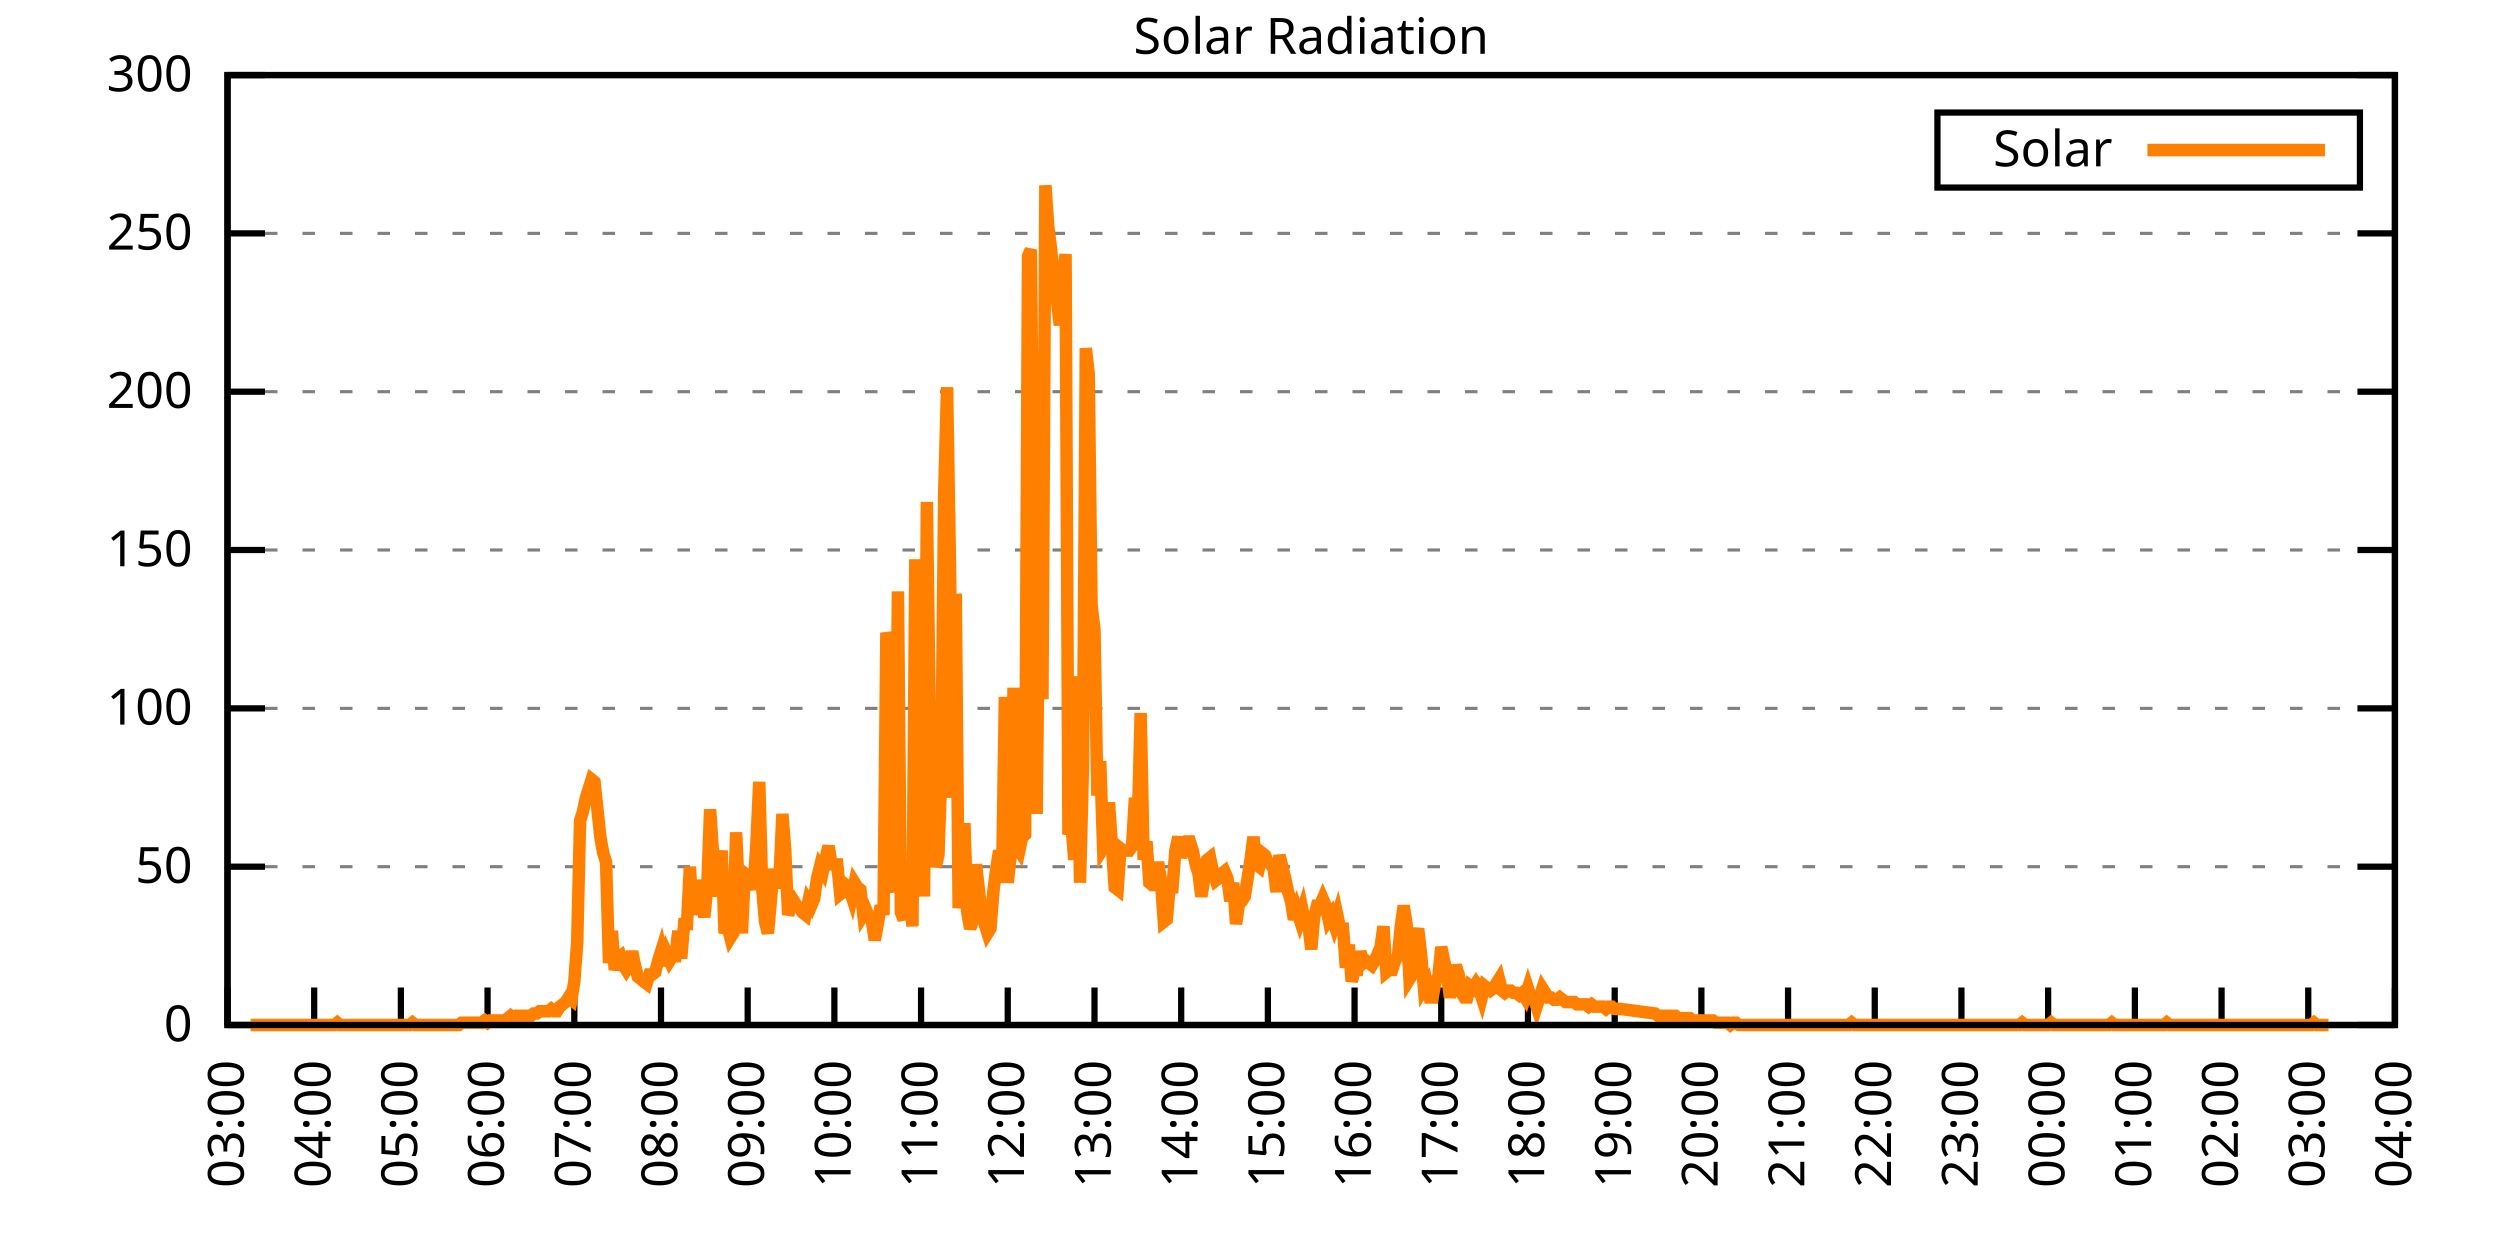
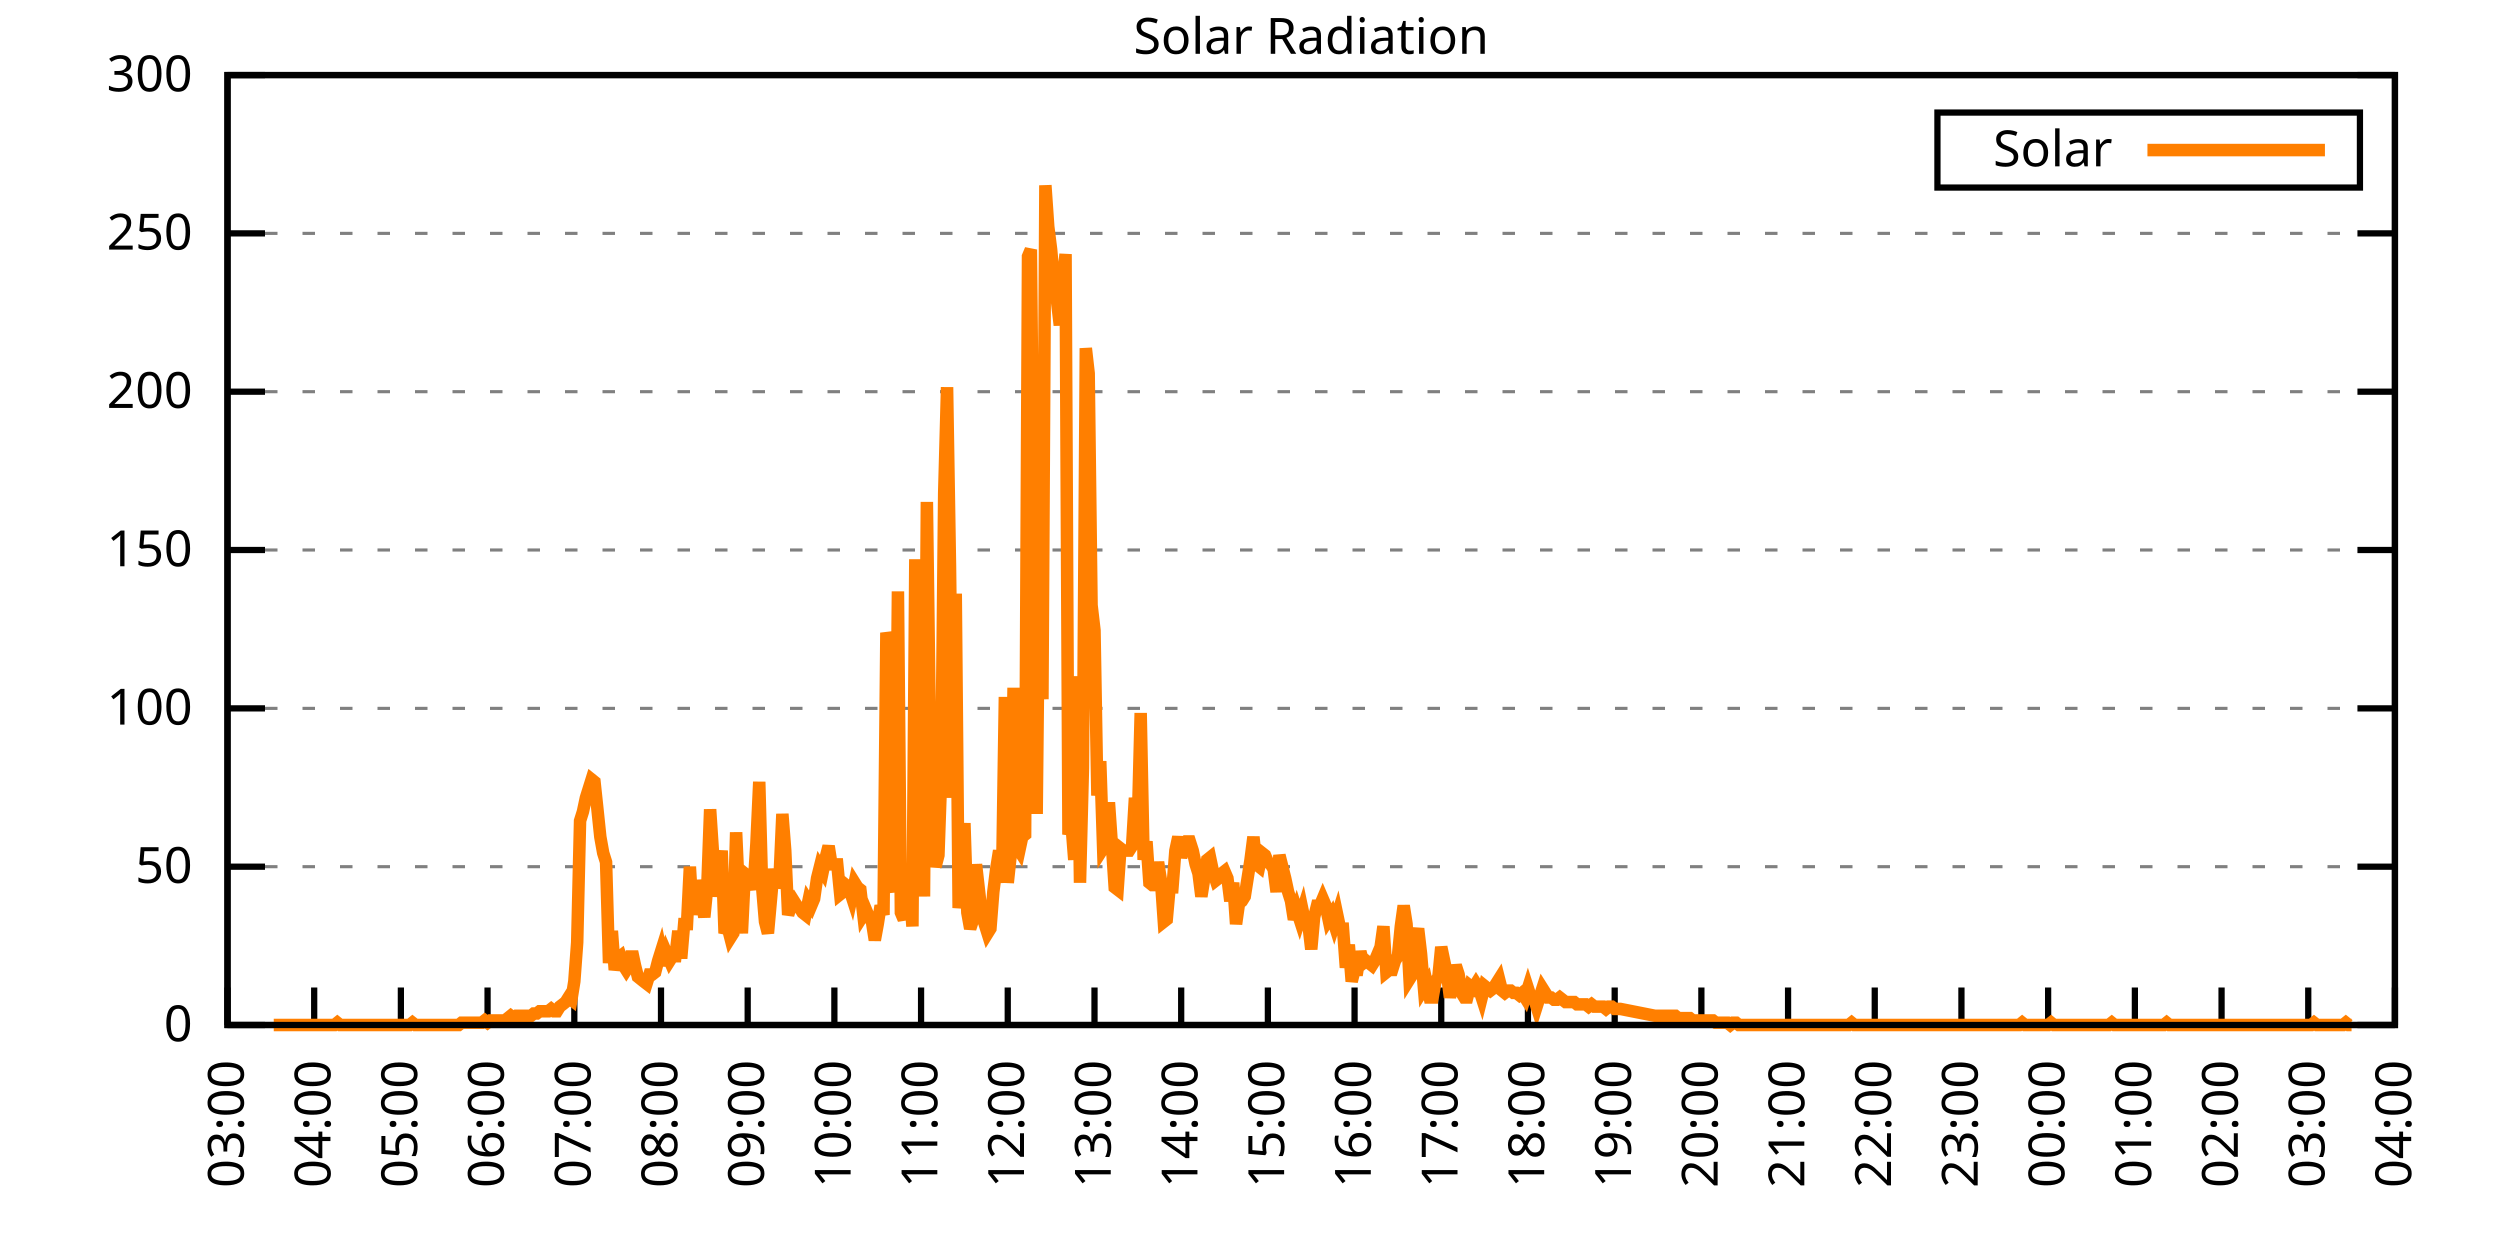
<svg xmlns="http://www.w3.org/2000/svg" xmlns:xlink="http://www.w3.org/1999/xlink" width="400" height="200" viewBox="0 0 400 200">
  <g id="gnuplot_canvas">
    <rect x="0" y="0" width="400" height="200" fill="none" />
    <defs>
      <circle id="gpDot" r="0.5" stroke-width="0.5" stroke="currentColor" />
      <path id="gpPt0" stroke-width="0.333" stroke="currentColor" d="M-1,0 h2 M0,-1 v2" />
      <path id="gpPt1" stroke-width="0.333" stroke="currentColor" d="M-1,-1 L1,1 M1,-1 L-1,1" />
      <path id="gpPt2" stroke-width="0.333" stroke="currentColor" d="M-1,0 L1,0 M0,-1 L0,1 M-1,-1 L1,1 M-1,1 L1,-1" />
      <rect id="gpPt3" stroke-width="0.333" stroke="currentColor" x="-1" y="-1" width="2" height="2" />
      <rect id="gpPt4" stroke-width="0.333" stroke="currentColor" fill="currentColor" x="-1" y="-1" width="2" height="2" />
      <circle id="gpPt5" stroke-width="0.333" stroke="currentColor" cx="0" cy="0" r="1" />
      <use xlink:href="#gpPt5" id="gpPt6" fill="currentColor" stroke="none" />
      <path id="gpPt7" stroke-width="0.333" stroke="currentColor" d="M0,-1.33 L-1.33,0.67 L1.33,0.67 z" />
      <use xlink:href="#gpPt7" id="gpPt8" fill="currentColor" stroke="none" />
      <use xlink:href="#gpPt7" id="gpPt9" stroke="currentColor" transform="rotate(180)" />
      <use xlink:href="#gpPt9" id="gpPt10" fill="currentColor" stroke="none" />
      <use xlink:href="#gpPt3" id="gpPt11" stroke="currentColor" transform="rotate(45)" />
      <use xlink:href="#gpPt11" id="gpPt12" fill="currentColor" stroke="none" />
      <path id="gpPt13" stroke-width="0.333" stroke="currentColor" d="M0,1.330 L1.265,0.411 L0.782,-1.067 L-0.782,-1.076 L-1.265,0.411 z" />
      <use xlink:href="#gpPt13" id="gpPt14" fill="currentColor" stroke="none" />
      <filter id="textbox" filterUnits="objectBoundingBox" x="0" y="0" height="1" width="1">
        <feFlood flood-color="white" flood-opacity="1" result="bgnd" />
        <feComposite in="SourceGraphic" in2="bgnd" operator="atop" />
      </filter>
      <filter id="greybox" filterUnits="objectBoundingBox" x="0" y="0" height="1" width="1">
        <feFlood flood-color="lightgrey" flood-opacity="1" result="grey" />
        <feComposite in="SourceGraphic" in2="grey" operator="atop" />
      </filter>
    </defs>
    <g fill="none" color="white" stroke="currentColor" stroke-width="1.00" stroke-linecap="butt" stroke-linejoin="miter">
</g>
    <g fill="none" color="black" stroke="currentColor" stroke-width="1.00" stroke-linecap="butt" stroke-linejoin="miter">
      <g stroke="none" shape-rendering="crispEdges">
        <polygon fill="rgb(255, 255, 255)" points="36.40,164.00 383.18,164.00 383.18,12.02 36.40,12.02 " />
      </g>
    </g>
    <g fill="none" color="black" stroke="currentColor" stroke-width="1.00" stroke-linecap="butt" stroke-linejoin="miter">
</g>
    <g fill="none" color="black" stroke="black" stroke-width="0.50" stroke-linecap="butt" stroke-linejoin="miter">
</g>
    <g fill="none" color="gray" stroke="currentColor" stroke-width="0.50" stroke-linecap="butt" stroke-linejoin="miter">
      <path stroke="gray" stroke-dasharray="2,4" class="gridline" d="M36.40,164.00 L383.19,164.00  " />
    </g>
    <g fill="none" color="gray" stroke="gray" stroke-width="1.00" stroke-linecap="butt" stroke-linejoin="miter">
</g>
    <g fill="none" color="black" stroke="currentColor" stroke-width="1.00" stroke-linecap="butt" stroke-linejoin="miter">
      <path stroke="black" d="M36.40,164.00 L42.40,164.00 M383.19,164.00 L377.19,164.00  " />
      <g transform="translate(30.80,166.60)" stroke="none" fill="black" font-family="Sans" font-size="8.00" text-anchor="end">
        <text>
          <tspan font-family="Sans"> 0</tspan>
        </text>
      </g>
    </g>
    <g fill="none" color="black" stroke="currentColor" stroke-width="1.00" stroke-linecap="butt" stroke-linejoin="miter">
</g>
    <g fill="none" color="black" stroke="black" stroke-width="0.50" stroke-linecap="butt" stroke-linejoin="miter">
</g>
    <g fill="none" color="gray" stroke="currentColor" stroke-width="0.50" stroke-linecap="butt" stroke-linejoin="miter">
      <path stroke="gray" stroke-dasharray="2,4" class="gridline" d="M36.40,138.67 L383.19,138.67  " />
    </g>
    <g fill="none" color="gray" stroke="gray" stroke-width="1.00" stroke-linecap="butt" stroke-linejoin="miter">
</g>
    <g fill="none" color="black" stroke="currentColor" stroke-width="1.00" stroke-linecap="butt" stroke-linejoin="miter">
      <path stroke="black" d="M36.40,138.67 L42.40,138.67 M383.19,138.67 L377.19,138.67  " />
      <g transform="translate(30.80,141.27)" stroke="none" fill="black" font-family="Sans" font-size="8.00" text-anchor="end">
        <text>
          <tspan font-family="Sans"> 50</tspan>
        </text>
      </g>
    </g>
    <g fill="none" color="black" stroke="currentColor" stroke-width="1.00" stroke-linecap="butt" stroke-linejoin="miter">
</g>
    <g fill="none" color="black" stroke="black" stroke-width="0.50" stroke-linecap="butt" stroke-linejoin="miter">
</g>
    <g fill="none" color="gray" stroke="currentColor" stroke-width="0.50" stroke-linecap="butt" stroke-linejoin="miter">
      <path stroke="gray" stroke-dasharray="2,4" class="gridline" d="M36.40,113.34 L383.19,113.34  " />
    </g>
    <g fill="none" color="gray" stroke="gray" stroke-width="1.00" stroke-linecap="butt" stroke-linejoin="miter">
</g>
    <g fill="none" color="black" stroke="currentColor" stroke-width="1.00" stroke-linecap="butt" stroke-linejoin="miter">
      <path stroke="black" d="M36.40,113.34 L42.40,113.34 M383.19,113.34 L377.19,113.34  " />
      <g transform="translate(30.80,115.94)" stroke="none" fill="black" font-family="Sans" font-size="8.00" text-anchor="end">
        <text>
          <tspan font-family="Sans"> 100</tspan>
        </text>
      </g>
    </g>
    <g fill="none" color="black" stroke="currentColor" stroke-width="1.00" stroke-linecap="butt" stroke-linejoin="miter">
</g>
    <g fill="none" color="black" stroke="black" stroke-width="0.50" stroke-linecap="butt" stroke-linejoin="miter">
</g>
    <g fill="none" color="gray" stroke="currentColor" stroke-width="0.50" stroke-linecap="butt" stroke-linejoin="miter">
      <path stroke="gray" stroke-dasharray="2,4" class="gridline" d="M36.40,88.00 L383.19,88.00  " />
    </g>
    <g fill="none" color="gray" stroke="gray" stroke-width="1.00" stroke-linecap="butt" stroke-linejoin="miter">
</g>
    <g fill="none" color="black" stroke="currentColor" stroke-width="1.00" stroke-linecap="butt" stroke-linejoin="miter">
      <path stroke="black" d="M36.40,88.00 L42.40,88.00 M383.19,88.00 L377.19,88.00  " />
      <g transform="translate(30.80,90.60)" stroke="none" fill="black" font-family="Sans" font-size="8.00" text-anchor="end">
        <text>
          <tspan font-family="Sans"> 150</tspan>
        </text>
      </g>
    </g>
    <g fill="none" color="black" stroke="currentColor" stroke-width="1.00" stroke-linecap="butt" stroke-linejoin="miter">
</g>
    <g fill="none" color="black" stroke="black" stroke-width="0.50" stroke-linecap="butt" stroke-linejoin="miter">
</g>
    <g fill="none" color="gray" stroke="currentColor" stroke-width="0.50" stroke-linecap="butt" stroke-linejoin="miter">
      <path stroke="gray" stroke-dasharray="2,4" class="gridline" d="M36.40,62.67 L383.19,62.67  " />
    </g>
    <g fill="none" color="gray" stroke="gray" stroke-width="1.00" stroke-linecap="butt" stroke-linejoin="miter">
</g>
    <g fill="none" color="black" stroke="currentColor" stroke-width="1.00" stroke-linecap="butt" stroke-linejoin="miter">
      <path stroke="black" d="M36.40,62.67 L42.40,62.67 M383.19,62.67 L377.19,62.67  " />
      <g transform="translate(30.80,65.27)" stroke="none" fill="black" font-family="Sans" font-size="8.00" text-anchor="end">
        <text>
          <tspan font-family="Sans"> 200</tspan>
        </text>
      </g>
    </g>
    <g fill="none" color="black" stroke="currentColor" stroke-width="1.00" stroke-linecap="butt" stroke-linejoin="miter">
</g>
    <g fill="none" color="black" stroke="black" stroke-width="0.50" stroke-linecap="butt" stroke-linejoin="miter">
</g>
    <g fill="none" color="gray" stroke="currentColor" stroke-width="0.50" stroke-linecap="butt" stroke-linejoin="miter">
      <path stroke="gray" stroke-dasharray="2,4" class="gridline" d="M36.40,37.34 L383.19,37.34  " />
    </g>
    <g fill="none" color="gray" stroke="gray" stroke-width="1.00" stroke-linecap="butt" stroke-linejoin="miter">
</g>
    <g fill="none" color="black" stroke="currentColor" stroke-width="1.00" stroke-linecap="butt" stroke-linejoin="miter">
      <path stroke="black" d="M36.40,37.34 L42.40,37.34 M383.19,37.34 L377.19,37.34  " />
      <g transform="translate(30.80,39.94)" stroke="none" fill="black" font-family="Sans" font-size="8.00" text-anchor="end">
        <text>
          <tspan font-family="Sans"> 250</tspan>
        </text>
      </g>
    </g>
    <g fill="none" color="black" stroke="currentColor" stroke-width="1.00" stroke-linecap="butt" stroke-linejoin="miter">
</g>
    <g fill="none" color="black" stroke="black" stroke-width="0.50" stroke-linecap="butt" stroke-linejoin="miter">
</g>
    <g fill="none" color="gray" stroke="currentColor" stroke-width="0.50" stroke-linecap="butt" stroke-linejoin="miter">
      <path stroke="gray" stroke-dasharray="2,4" class="gridline" d="M36.40,12.01 L383.19,12.01  " />
    </g>
    <g fill="none" color="gray" stroke="gray" stroke-width="1.00" stroke-linecap="butt" stroke-linejoin="miter">
</g>
    <g fill="none" color="black" stroke="currentColor" stroke-width="1.00" stroke-linecap="butt" stroke-linejoin="miter">
      <path stroke="black" d="M36.40,12.01 L42.40,12.01 M383.19,12.01 L377.19,12.01  " />
      <g transform="translate(30.80,14.61)" stroke="none" fill="black" font-family="Sans" font-size="8.00" text-anchor="end">
        <text>
          <tspan font-family="Sans"> 300</tspan>
        </text>
      </g>
    </g>
    <g fill="none" color="black" stroke="currentColor" stroke-width="1.00" stroke-linecap="butt" stroke-linejoin="miter">
      <path stroke="black" d="M36.40,164.00 L36.40,158.00  " />
      <g transform="translate(39.00,169.60) rotate(270.00)" stroke="none" fill="black" font-family="Sans" font-size="8.00" text-anchor="end">
        <text>
          <tspan font-family="Sans">03:00</tspan>
        </text>
      </g>
    </g>
    <g fill="none" color="black" stroke="currentColor" stroke-width="1.00" stroke-linecap="butt" stroke-linejoin="miter">
      <path stroke="black" d="M50.27,164.00 L50.27,158.00  " />
      <g transform="translate(52.87,169.60) rotate(270.00)" stroke="none" fill="black" font-family="Sans" font-size="8.00" text-anchor="end">
        <text>
          <tspan font-family="Sans">04:00</tspan>
        </text>
      </g>
    </g>
    <g fill="none" color="black" stroke="currentColor" stroke-width="1.00" stroke-linecap="butt" stroke-linejoin="miter">
      <path stroke="black" d="M64.14,164.00 L64.14,158.00  " />
      <g transform="translate(66.74,169.60) rotate(270.00)" stroke="none" fill="black" font-family="Sans" font-size="8.00" text-anchor="end">
        <text>
          <tspan font-family="Sans">05:00</tspan>
        </text>
      </g>
    </g>
    <g fill="none" color="black" stroke="currentColor" stroke-width="1.00" stroke-linecap="butt" stroke-linejoin="miter">
      <path stroke="black" d="M78.01,164.00 L78.01,158.00  " />
      <g transform="translate(80.61,169.60) rotate(270.00)" stroke="none" fill="black" font-family="Sans" font-size="8.00" text-anchor="end">
        <text>
          <tspan font-family="Sans">06:00</tspan>
        </text>
      </g>
    </g>
    <g fill="none" color="black" stroke="currentColor" stroke-width="1.00" stroke-linecap="butt" stroke-linejoin="miter">
      <path stroke="black" d="M91.89,164.00 L91.89,158.00  " />
      <g transform="translate(94.49,169.60) rotate(270.00)" stroke="none" fill="black" font-family="Sans" font-size="8.00" text-anchor="end">
        <text>
          <tspan font-family="Sans">07:00</tspan>
        </text>
      </g>
    </g>
    <g fill="none" color="black" stroke="currentColor" stroke-width="1.00" stroke-linecap="butt" stroke-linejoin="miter">
      <path stroke="black" d="M105.76,164.00 L105.76,158.00  " />
      <g transform="translate(108.36,169.60) rotate(270.00)" stroke="none" fill="black" font-family="Sans" font-size="8.00" text-anchor="end">
        <text>
          <tspan font-family="Sans">08:00</tspan>
        </text>
      </g>
    </g>
    <g fill="none" color="black" stroke="currentColor" stroke-width="1.00" stroke-linecap="butt" stroke-linejoin="miter">
      <path stroke="black" d="M119.63,164.00 L119.63,158.00  " />
      <g transform="translate(122.23,169.60) rotate(270.00)" stroke="none" fill="black" font-family="Sans" font-size="8.00" text-anchor="end">
        <text>
          <tspan font-family="Sans">09:00</tspan>
        </text>
      </g>
    </g>
    <g fill="none" color="black" stroke="currentColor" stroke-width="1.00" stroke-linecap="butt" stroke-linejoin="miter">
      <path stroke="black" d="M133.50,164.00 L133.50,158.00  " />
      <g transform="translate(136.10,169.60) rotate(270.00)" stroke="none" fill="black" font-family="Sans" font-size="8.00" text-anchor="end">
        <text>
          <tspan font-family="Sans">10:00</tspan>
        </text>
      </g>
    </g>
    <g fill="none" color="black" stroke="currentColor" stroke-width="1.00" stroke-linecap="butt" stroke-linejoin="miter">
      <path stroke="black" d="M147.37,164.00 L147.37,158.00  " />
      <g transform="translate(149.97,169.60) rotate(270.00)" stroke="none" fill="black" font-family="Sans" font-size="8.00" text-anchor="end">
        <text>
          <tspan font-family="Sans">11:00</tspan>
        </text>
      </g>
    </g>
    <g fill="none" color="black" stroke="currentColor" stroke-width="1.00" stroke-linecap="butt" stroke-linejoin="miter">
      <path stroke="black" d="M161.24,164.00 L161.24,158.00  " />
      <g transform="translate(163.84,169.60) rotate(270.00)" stroke="none" fill="black" font-family="Sans" font-size="8.00" text-anchor="end">
        <text>
          <tspan font-family="Sans">12:00</tspan>
        </text>
      </g>
    </g>
    <g fill="none" color="black" stroke="currentColor" stroke-width="1.00" stroke-linecap="butt" stroke-linejoin="miter">
      <path stroke="black" d="M175.12,164.00 L175.12,158.00  " />
      <g transform="translate(177.72,169.60) rotate(270.00)" stroke="none" fill="black" font-family="Sans" font-size="8.00" text-anchor="end">
        <text>
          <tspan font-family="Sans">13:00</tspan>
        </text>
      </g>
    </g>
    <g fill="none" color="black" stroke="currentColor" stroke-width="1.00" stroke-linecap="butt" stroke-linejoin="miter">
      <path stroke="black" d="M188.99,164.00 L188.99,158.00  " />
      <g transform="translate(191.59,169.60) rotate(270.00)" stroke="none" fill="black" font-family="Sans" font-size="8.00" text-anchor="end">
        <text>
          <tspan font-family="Sans">14:00</tspan>
        </text>
      </g>
    </g>
    <g fill="none" color="black" stroke="currentColor" stroke-width="1.00" stroke-linecap="butt" stroke-linejoin="miter">
      <path stroke="black" d="M202.86,164.00 L202.86,158.00  " />
      <g transform="translate(205.46,169.60) rotate(270.00)" stroke="none" fill="black" font-family="Sans" font-size="8.00" text-anchor="end">
        <text>
          <tspan font-family="Sans">15:00</tspan>
        </text>
      </g>
    </g>
    <g fill="none" color="black" stroke="currentColor" stroke-width="1.00" stroke-linecap="butt" stroke-linejoin="miter">
      <path stroke="black" d="M216.73,164.00 L216.73,158.00  " />
      <g transform="translate(219.33,169.60) rotate(270.00)" stroke="none" fill="black" font-family="Sans" font-size="8.00" text-anchor="end">
        <text>
          <tspan font-family="Sans">16:00</tspan>
        </text>
      </g>
    </g>
    <g fill="none" color="black" stroke="currentColor" stroke-width="1.00" stroke-linecap="butt" stroke-linejoin="miter">
      <path stroke="black" d="M230.60,164.00 L230.60,158.00  " />
      <g transform="translate(233.20,169.60) rotate(270.00)" stroke="none" fill="black" font-family="Sans" font-size="8.00" text-anchor="end">
        <text>
          <tspan font-family="Sans">17:00</tspan>
        </text>
      </g>
    </g>
    <g fill="none" color="black" stroke="currentColor" stroke-width="1.00" stroke-linecap="butt" stroke-linejoin="miter">
      <path stroke="black" d="M244.47,164.00 L244.47,158.00  " />
      <g transform="translate(247.07,169.60) rotate(270.00)" stroke="none" fill="black" font-family="Sans" font-size="8.00" text-anchor="end">
        <text>
          <tspan font-family="Sans">18:00</tspan>
        </text>
      </g>
    </g>
    <g fill="none" color="black" stroke="currentColor" stroke-width="1.00" stroke-linecap="butt" stroke-linejoin="miter">
      <path stroke="black" d="M258.35,164.00 L258.35,158.00  " />
      <g transform="translate(260.95,169.60) rotate(270.00)" stroke="none" fill="black" font-family="Sans" font-size="8.00" text-anchor="end">
        <text>
          <tspan font-family="Sans">19:00</tspan>
        </text>
      </g>
    </g>
    <g fill="none" color="black" stroke="currentColor" stroke-width="1.00" stroke-linecap="butt" stroke-linejoin="miter">
      <path stroke="black" d="M272.22,164.00 L272.22,158.00  " />
      <g transform="translate(274.82,169.60) rotate(270.00)" stroke="none" fill="black" font-family="Sans" font-size="8.00" text-anchor="end">
        <text>
          <tspan font-family="Sans">20:00</tspan>
        </text>
      </g>
    </g>
    <g fill="none" color="black" stroke="currentColor" stroke-width="1.00" stroke-linecap="butt" stroke-linejoin="miter">
      <path stroke="black" d="M286.09,164.00 L286.09,158.00  " />
      <g transform="translate(288.69,169.60) rotate(270.00)" stroke="none" fill="black" font-family="Sans" font-size="8.00" text-anchor="end">
        <text>
          <tspan font-family="Sans">21:00</tspan>
        </text>
      </g>
    </g>
    <g fill="none" color="black" stroke="currentColor" stroke-width="1.00" stroke-linecap="butt" stroke-linejoin="miter">
      <path stroke="black" d="M299.96,164.00 L299.96,158.00  " />
      <g transform="translate(302.56,169.60) rotate(270.00)" stroke="none" fill="black" font-family="Sans" font-size="8.00" text-anchor="end">
        <text>
          <tspan font-family="Sans">22:00</tspan>
        </text>
      </g>
    </g>
    <g fill="none" color="black" stroke="currentColor" stroke-width="1.00" stroke-linecap="butt" stroke-linejoin="miter">
      <path stroke="black" d="M313.83,164.00 L313.83,158.00  " />
      <g transform="translate(316.43,169.60) rotate(270.00)" stroke="none" fill="black" font-family="Sans" font-size="8.00" text-anchor="end">
        <text>
          <tspan font-family="Sans">23:00</tspan>
        </text>
      </g>
    </g>
    <g fill="none" color="black" stroke="currentColor" stroke-width="1.00" stroke-linecap="butt" stroke-linejoin="miter">
      <path stroke="black" d="M327.70,164.00 L327.70,158.00  " />
      <g transform="translate(330.30,169.60) rotate(270.00)" stroke="none" fill="black" font-family="Sans" font-size="8.00" text-anchor="end">
        <text>
          <tspan font-family="Sans">00:00</tspan>
        </text>
      </g>
    </g>
    <g fill="none" color="black" stroke="currentColor" stroke-width="1.00" stroke-linecap="butt" stroke-linejoin="miter">
      <path stroke="black" d="M341.58,164.00 L341.58,158.00  " />
      <g transform="translate(344.18,169.60) rotate(270.00)" stroke="none" fill="black" font-family="Sans" font-size="8.00" text-anchor="end">
        <text>
          <tspan font-family="Sans">01:00</tspan>
        </text>
      </g>
    </g>
    <g fill="none" color="black" stroke="currentColor" stroke-width="1.00" stroke-linecap="butt" stroke-linejoin="miter">
      <path stroke="black" d="M355.45,164.00 L355.45,158.00  " />
      <g transform="translate(358.05,169.60) rotate(270.00)" stroke="none" fill="black" font-family="Sans" font-size="8.00" text-anchor="end">
        <text>
          <tspan font-family="Sans">02:00</tspan>
        </text>
      </g>
    </g>
    <g fill="none" color="black" stroke="currentColor" stroke-width="1.00" stroke-linecap="butt" stroke-linejoin="miter">
      <path stroke="black" d="M369.32,164.00 L369.32,158.00  " />
      <g transform="translate(371.92,169.60) rotate(270.00)" stroke="none" fill="black" font-family="Sans" font-size="8.00" text-anchor="end">
        <text>
          <tspan font-family="Sans">03:00</tspan>
        </text>
      </g>
    </g>
    <g fill="none" color="black" stroke="currentColor" stroke-width="1.00" stroke-linecap="butt" stroke-linejoin="miter">
      <path stroke="black" d="M383.19,164.00 L383.19,158.00  " />
      <g transform="translate(385.79,169.60) rotate(270.00)" stroke="none" fill="black" font-family="Sans" font-size="8.00" text-anchor="end">
        <text>
          <tspan font-family="Sans">04:00</tspan>
        </text>
      </g>
    </g>
    <g fill="none" color="black" stroke="currentColor" stroke-width="1.00" stroke-linecap="butt" stroke-linejoin="miter">
</g>
    <g fill="none" color="black" stroke="currentColor" stroke-width="1.00" stroke-linecap="butt" stroke-linejoin="miter">
      <path stroke="black" d="M36.40,12.01 L36.40,164.00 L383.19,164.00 L383.19,12.01 L36.40,12.01 Z  " />
    </g>
    <g fill="none" color="black" stroke="currentColor" stroke-width="1.00" stroke-linecap="butt" stroke-linejoin="miter">
</g>
    <g fill="none" color="black" stroke="currentColor" stroke-width="1.00" stroke-linecap="butt" stroke-linejoin="miter">
      <path stroke="black" d="M309.99,30.01 L309.99,18.01 L377.59,18.01 L377.59,30.01 L309.99,30.01 Z  " />
    </g>
    <g id="Solar_Radiation_plot_1">
      <g fill="none" color="white" stroke="black" stroke-width="2.00" stroke-linecap="butt" stroke-linejoin="miter">
</g>
      <g fill="none" color="black" stroke="currentColor" stroke-width="2.00" stroke-linecap="butt" stroke-linejoin="miter">
        <g transform="translate(337.99,26.61)" stroke="none" fill="black" font-family="Sans" font-size="8.00" text-anchor="end">
          <text>
            <tspan font-family="Sans">Solar</tspan>
          </text>
        </g>
      </g>
      <g fill="none" color="black" stroke="currentColor" stroke-width="2.00" stroke-linecap="butt" stroke-linejoin="miter">
-         <path stroke="rgb(255, 127,   0)" d="M343.59,24.01 L371.99,24.01 M40.10,164.00 L40.56,164.00 L41.02,164.00 L41.49,164.00 L41.95,164.00 L42.41,164.00   L42.87,164.00 L43.34,164.00 L43.80,164.00 L44.26,164.00 L44.72,164.00 L45.19,164.00 L45.65,164.00 L46.11,164.00   L46.57,164.00 L47.03,164.00 L47.50,164.00 L47.96,164.00 L48.42,164.00 L48.88,164.00 L49.35,164.00 L49.81,164.00   L50.27,164.00 L50.73,164.00 L51.20,164.00 L51.66,164.00 L52.12,164.00 L52.58,164.00 L53.05,164.00 L53.51,164.00   L53.97,163.63 L54.43,164.00 L54.90,164.00 L55.36,164.00 L55.82,164.00 L56.28,164.00 L56.75,164.00 L57.21,164.00   L57.67,164.00 L58.13,164.00 L58.59,164.00 L59.06,164.00 L59.52,164.00 L59.98,164.00 L60.44,164.00 L60.91,164.00   L61.37,164.00 L61.83,164.00 L62.29,164.00 L62.76,164.00 L63.22,164.00 L63.68,164.00 L64.14,164.00 L64.61,164.00   L65.07,164.00 L65.53,164.00 L65.99,163.63 L66.46,164.00 L66.92,164.00 L67.38,164.00 L67.84,164.00 L68.30,164.00   L68.77,164.00 L69.23,164.00 L69.69,164.00 L70.15,164.00 L70.62,164.00 L71.08,164.00 L71.54,164.00 L72.00,164.00   L72.47,164.00 L72.93,164.00 L73.39,164.00 L73.85,163.63 L74.32,163.63 L74.78,163.63 L75.24,163.63 L75.70,163.63   L76.17,163.63 L76.63,163.63 L77.09,163.63 L77.55,163.27 L78.01,163.63 L78.48,163.27 L78.94,163.27 L79.40,163.27   L79.86,163.27 L80.33,163.27 L80.79,163.27 L81.25,162.90 L81.71,162.53 L82.18,162.90 L82.64,162.53 L83.10,162.53   L83.56,162.53 L84.03,162.53 L84.49,162.53 L84.95,162.53 L85.41,162.16 L85.88,162.16 L86.34,161.80 L86.80,161.80   L87.26,161.80 L87.72,161.80 L88.19,161.43 L88.65,161.80 L89.11,161.80 L89.57,161.06 L90.04,160.70 L90.50,160.33   L90.96,159.60 L91.42,159.96 L91.89,157.03 L92.35,150.79 L92.81,131.33 L93.27,129.86 L93.74,127.66 L94.20,126.19   L94.66,124.72 L95.12,125.09 L95.59,129.49 L96.05,133.90 L96.51,136.47 L96.97,137.94 L97.44,154.09 L97.90,148.95   L98.36,155.19 L98.82,153.35 L99.28,152.99 L99.75,154.46 L100.21,155.19 L100.67,154.46 L101.13,152.25 L101.60,154.46   L102.06,156.29 L102.52,156.66 L102.98,157.03 L103.45,157.39 L103.91,155.92 L104.37,155.92 L104.83,155.56 L105.30,153.72   L105.76,152.25 L106.22,154.46 L106.68,152.62 L107.15,153.72 L107.61,152.99 L108.07,152.99 L108.53,148.95 L108.99,153.35   L109.46,147.85 L109.92,147.85 L110.38,138.67 L110.84,146.38 L111.31,140.87 L111.77,143.44 L112.23,143.81 L112.69,146.75   L113.16,141.98 L113.62,129.49 L114.08,136.47 L114.54,143.44 L115.01,139.77 L115.47,136.10 L115.93,149.32 L116.39,148.22   L116.86,150.05 L117.32,149.32 L117.78,133.17 L118.24,143.44 L118.70,149.32 L119.17,139.77 L119.63,140.14 L120.09,140.51   L120.55,142.34 L121.02,135.00 L121.48,125.09 L121.94,141.98 L122.40,147.48 L122.87,149.32 L123.33,144.18 L123.79,139.04   L124.25,141.98 L124.72,140.51 L125.18,130.23 L125.64,136.10 L126.10,146.38 L126.57,144.91 L127.03,144.18 L127.49,144.91   L127.95,145.28 L128.41,146.01 L128.88,146.38 L129.34,144.18 L129.80,144.91 L130.26,143.81 L130.73,140.51 L131.19,138.67   L131.65,139.41 L132.11,137.20 L132.58,135.37 L133.04,138.30 L133.50,138.30 L133.96,138.30 L134.43,143.08 L134.89,142.71   L135.35,141.61 L135.81,141.98 L136.28,143.44 L136.74,141.24 L137.20,141.98 L137.66,142.34 L138.13,146.38 L138.59,145.65   L139.05,146.75 L139.51,147.48 L139.97,150.42 L140.44,147.85 L140.90,144.91 L141.36,146.38 L141.82,101.23 L142.29,103.07   L142.75,140.51 L143.21,142.71 L143.67,94.62 L144.14,146.01 L144.60,147.11 L145.06,141.61 L145.52,141.98 L145.99,148.22   L146.45,89.48 L146.91,128.39 L147.37,118.85 L147.84,143.44 L148.30,80.31 L148.76,114.81 L149.22,134.63 L149.68,138.67   L150.15,136.84 L150.61,123.62 L151.07,78.84 L151.53,61.95 L152.00,90.59 L152.46,127.66 L152.92,94.99 L153.38,145.28   L153.85,141.98 L154.31,131.70 L154.77,146.01 L155.23,148.58 L155.70,147.11 L156.16,138.30 L156.62,142.34 L157.08,146.38   L157.55,147.85 L158.01,149.32 L158.47,148.58 L158.93,142.71 L159.39,139.04 L159.86,136.10 L160.32,141.24 L160.78,111.51   L161.24,141.24 L161.71,136.84 L162.17,110.04 L162.63,135.37 L163.09,136.10 L163.56,133.90 L164.02,133.53 L164.48,41.03   L164.94,39.93 L165.41,88.02 L165.87,130.23 L166.33,84.71 L166.79,111.88 L167.26,29.65 L167.72,36.26 L168.18,39.93   L168.64,45.07 L169.10,48.00 L169.57,52.04 L170.03,45.07 L170.49,40.66 L170.95,133.53 L171.42,131.70 L171.88,137.57   L172.34,108.20 L172.80,141.24 L173.27,122.89 L173.73,55.71 L174.19,59.75 L174.65,96.83 L175.12,100.86 L175.58,127.29   L176.04,121.79 L176.50,135.74 L176.97,135.00 L177.43,128.39 L177.89,135.00 L178.35,141.98 L178.82,142.34 L179.28,135.74   L179.74,136.10 L180.20,136.10 L180.66,136.10 L181.13,135.37 L181.59,127.66 L182.05,131.70 L182.51,114.08 L182.98,137.57   L183.44,134.63 L183.90,141.24 L184.36,141.61 L184.83,141.61 L185.29,137.94 L185.75,140.87 L186.21,147.48 L186.68,147.11   L187.14,141.98 L187.60,141.98 L188.06,136.10 L188.53,133.90 L188.99,137.20 L189.45,135.37 L189.91,134.63 L190.37,134.63   L190.84,136.10 L191.30,138.30 L191.76,139.77 L192.22,143.44 L192.69,140.51 L193.15,137.57 L193.61,137.20 L194.07,139.41   L194.54,140.87 L195.00,140.51 L195.46,139.77 L195.92,139.41 L196.39,140.51 L196.85,144.18 L197.31,141.24 L197.77,147.85   L198.24,144.55 L198.70,144.18 L199.16,143.44 L199.62,140.51 L200.08,137.57 L200.55,133.90 L201.01,138.30 L201.47,138.67   L201.93,136.47 L202.40,136.84 L202.86,137.94 L203.32,138.30 L203.78,139.04 L204.25,142.71 L204.71,136.84 L205.17,138.67   L205.63,140.51 L206.10,142.71 L206.56,144.18 L207.02,147.11 L207.48,145.65 L207.95,147.11 L208.41,145.65 L208.87,147.85   L209.33,147.85 L209.80,151.89 L210.26,146.75 L210.72,144.91 L211.18,144.91 L211.64,143.81 L212.11,144.91 L212.57,147.11   L213.03,146.38 L213.49,147.85 L213.96,146.38 L214.42,148.58 L214.88,148.58 L215.34,154.82 L215.81,151.15 L216.27,157.03   L216.73,155.19 L217.19,155.19 L217.66,152.25 L218.12,154.09 L218.58,153.72 L219.04,154.09 L219.51,154.46 L219.97,153.72   L220.43,152.62 L220.89,151.52 L221.35,148.22 L221.82,155.56 L222.28,155.19 L222.74,155.19 L223.20,153.72 L223.67,152.99   L224.13,148.22 L224.59,144.91 L225.05,147.85 L225.52,156.66 L225.98,155.92 L226.44,150.42 L226.90,148.58 L227.37,152.62   L227.83,158.13 L228.29,157.39 L228.75,159.60 L229.22,159.60 L229.68,157.03 L230.14,156.29 L230.60,151.52 L231.06,153.72   L231.53,155.92 L231.99,159.60 L232.45,157.03 L232.91,154.46 L233.38,155.92 L233.84,158.86 L234.30,159.60 L234.76,159.60   L235.23,157.76 L235.69,158.13 L236.15,157.39 L236.61,158.13 L237.08,159.60 L237.54,157.76 L238.00,158.13 L238.46,158.49   L238.93,158.13 L239.39,157.39 L239.85,156.66 L240.31,158.49 L240.77,158.86 L241.24,158.49 L241.70,158.49 L242.16,158.86   L242.62,158.86 L243.09,159.23 L243.55,158.86 L244.01,159.60 L244.47,158.13 L244.94,159.60 L245.40,159.60 L245.86,161.06   L246.32,159.60 L246.79,158.13 L247.25,158.86 L247.71,159.60 L248.17,159.60 L248.64,159.96 L249.10,159.96 L249.56,159.60   L250.02,159.96 L250.49,160.33 L250.95,160.33 L251.41,160.33 L251.87,160.33 L252.33,160.70 L252.80,160.70 L253.26,160.70   L253.72,160.70 L254.18,161.06 L254.65,160.70 L255.11,161.06 L255.57,161.06 L256.03,161.06 L256.50,161.06 L256.96,161.43   L257.42,161.06 L257.88,161.06 L258.35,161.43 L258.81,161.43 L259.27,161.43 L264.82,162.16 L265.28,162.53 L265.74,162.53   L266.21,162.53 L266.67,162.53 L267.13,162.53 L267.59,162.53 L268.06,162.53 L268.52,162.90 L268.98,162.90 L269.44,162.90   L269.91,162.90 L270.37,162.90 L270.83,163.27 L271.29,163.27 L271.75,163.27 L272.22,163.27 L272.68,163.27 L273.14,163.27   L273.60,163.27 L274.07,163.27 L274.53,163.63 L274.99,163.63 L275.45,163.63 L275.92,163.63 L276.38,163.63 L276.84,164.00   L277.30,163.63 L277.77,163.63 L278.23,164.00 L278.69,164.00 L279.15,164.00 L279.62,164.00 L280.08,164.00 L280.54,164.00   L281.00,164.00 L281.46,164.00 L281.93,164.00 L282.39,164.00 L282.85,164.00 L283.31,164.00 L283.78,164.00 L284.24,164.00   L284.70,164.00 L285.16,164.00 L285.63,164.00 L286.09,164.00 L286.32,164.00 L287.01,164.00 L287.48,164.00 L288.40,164.00   L288.86,164.00 L289.33,164.00 L289.79,164.00 L290.25,164.00 L290.71,164.00 L291.18,164.00 L291.64,164.00 L292.10,164.00   L292.56,164.00 L293.02,164.00 L293.49,164.00 L293.95,164.00 L294.41,164.00 L294.87,164.00 L295.34,164.00 L295.80,164.00   L296.26,163.63 L296.72,164.00 L297.19,164.00 L297.65,164.00 L298.11,164.00 L298.57,164.00 L299.04,164.00 L299.50,164.00   L299.96,164.00 L300.42,164.00 L300.89,164.00 L301.35,164.00 L301.81,164.00 L302.27,164.00 L302.73,164.00 L303.20,164.00   L303.66,164.00 L304.12,164.00 L304.58,164.00 L305.05,164.00 L305.51,164.00 L305.97,164.00 L306.43,164.00 L306.90,164.00   L307.36,164.00 L307.82,164.00 L308.28,164.00 L308.75,164.00 L309.21,164.00 L309.67,164.00 L310.13,164.00 L310.60,164.00   L311.06,164.00 L311.52,164.00 L311.98,164.00 L312.44,164.00 L312.91,164.00 L313.37,164.00 L313.83,164.00 L314.29,164.00   L314.76,164.00 L315.22,164.00 L315.68,164.00 L316.14,164.00 L316.61,164.00 L317.07,164.00 L317.53,164.00 L317.99,164.00   L318.46,164.00 L318.92,164.00 L319.38,164.00 L319.84,164.00 L320.31,164.00 L320.77,164.00 L321.23,164.00 L321.69,164.00   L322.15,164.00 L322.62,164.00 L323.08,164.00 L323.54,163.63 L324.00,164.00 L324.47,164.00 L324.93,164.00 L325.39,164.00   L325.85,164.00 L326.32,164.00 L326.78,164.00 L327.24,164.00 L327.70,164.00 L328.17,163.63 L328.63,164.00 L329.09,164.00   L329.55,164.00 L330.02,164.00 L330.48,164.00 L330.94,164.00 L331.40,164.00 L331.87,164.00 L332.33,164.00 L332.79,164.00   L333.25,164.00 L333.71,164.00 L334.18,164.00 L334.64,164.00 L335.10,164.00 L335.56,164.00 L336.03,164.00 L336.49,164.00   L336.95,164.00 L337.41,164.00 L337.88,163.63 L338.34,164.00 L338.80,164.00 L339.26,164.00 L339.73,164.00 L340.19,164.00   L340.65,164.00 L341.11,164.00 L341.58,164.00 L342.04,164.00 L342.50,164.00 L342.96,164.00 L343.42,164.00 L343.89,164.00   L344.35,164.00 L344.81,164.00 L345.27,164.00 L345.74,164.00 L346.20,164.00 L346.66,163.63 L347.12,164.00 L347.59,164.00   L348.05,164.00 L348.51,164.00 L348.97,164.00 L349.44,164.00 L349.90,164.00 L350.36,164.00 L350.82,164.00 L351.29,164.00   L351.75,164.00 L352.21,164.00 L352.67,164.00 L353.13,164.00 L353.60,164.00 L354.06,164.00 L354.52,164.00 L354.98,164.00   L355.45,164.00 L355.91,164.00 L356.37,164.00 L356.83,164.00 L357.30,164.00 L357.76,164.00 L358.22,164.00 L358.68,164.00   L359.15,164.00 L359.61,164.00 L360.07,164.00 L360.53,164.00 L361.00,164.00 L361.46,164.00 L361.92,164.00 L362.38,164.00   L362.84,164.00 L363.31,164.00 L363.77,164.00 L364.23,164.00 L364.69,164.00 L365.16,164.00 L365.62,164.00 L366.08,164.00   L366.54,164.00 L367.01,164.00 L367.47,164.00 L367.93,164.00 L368.39,164.00 L368.86,164.00 L369.32,164.00 L369.78,164.00   L370.24,163.63 L370.71,164.00 L371.17,164.00 L371.63,164.00 L372.09,164.00 L372.56,164.00  " />
+         <path stroke="rgb(255, 127,   0)" d="M343.59,24.01 L371.99,24.01 M43.80,164.00 L44.26,164.00 L44.72,164.00 L45.19,164.00 L45.65,164.00 L46.11,164.00   L46.57,164.00 L47.03,164.00 L47.50,164.00 L47.96,164.00 L48.42,164.00 L48.88,164.00 L49.35,164.00 L49.81,164.00   L50.27,164.00 L50.73,164.00 L51.20,164.00 L51.66,164.00 L52.12,164.00 L52.58,164.00 L53.05,164.00 L53.51,164.00   L53.97,163.63 L54.43,164.00 L54.90,164.00 L55.36,164.00 L55.82,164.00 L56.28,164.00 L56.75,164.00 L57.21,164.00   L57.67,164.00 L58.13,164.00 L58.59,164.00 L59.06,164.00 L59.52,164.00 L59.98,164.00 L60.44,164.00 L60.91,164.00   L61.37,164.00 L61.83,164.00 L62.29,164.00 L62.76,164.00 L63.22,164.00 L63.68,164.00 L64.14,164.00 L64.61,164.00   L65.07,164.00 L65.53,164.00 L65.99,163.63 L66.46,164.00 L66.92,164.00 L67.38,164.00 L67.84,164.00 L68.30,164.00   L68.77,164.00 L69.23,164.00 L69.69,164.00 L70.15,164.00 L70.62,164.00 L71.08,164.00 L71.54,164.00 L72.00,164.00   L72.47,164.00 L72.93,164.00 L73.39,164.00 L73.85,163.63 L74.32,163.63 L74.78,163.63 L75.24,163.63 L75.70,163.63   L76.17,163.63 L76.63,163.63 L77.09,163.63 L77.55,163.27 L78.01,163.63 L78.48,163.27 L78.94,163.27 L79.40,163.27   L79.86,163.27 L80.33,163.27 L80.79,163.27 L81.25,162.90 L81.71,162.53 L82.18,162.90 L82.64,162.53 L83.10,162.53   L83.56,162.53 L84.03,162.53 L84.49,162.53 L84.95,162.53 L85.41,162.16 L85.88,162.16 L86.34,161.80 L86.80,161.80   L87.26,161.80 L87.72,161.80 L88.19,161.43 L88.65,161.80 L89.11,161.80 L89.57,161.06 L90.04,160.70 L90.50,160.33   L90.96,159.60 L91.42,159.96 L91.89,157.03 L92.35,150.79 L92.81,131.33 L93.27,129.86 L93.74,127.66 L94.20,126.19   L94.66,124.72 L95.12,125.09 L95.59,129.49 L96.05,133.90 L96.51,136.47 L96.97,137.94 L97.44,154.09 L97.90,148.95   L98.36,155.19 L98.82,153.35 L99.28,152.99 L99.75,154.46 L100.21,155.19 L100.67,154.46 L101.13,152.25 L101.60,154.46   L102.06,156.29 L102.52,156.66 L102.98,157.03 L103.45,157.39 L103.91,155.92 L104.37,155.92 L104.83,155.56 L105.30,153.72   L105.76,152.25 L106.22,154.46 L106.68,152.62 L107.15,153.72 L107.61,152.99 L108.07,152.99 L108.53,148.95 L108.99,153.35   L109.46,147.85 L109.92,147.85 L110.38,138.67 L110.84,146.38 L111.31,140.87 L111.77,143.44 L112.23,143.81 L112.69,146.75   L113.16,141.98 L113.62,129.49 L114.08,136.47 L114.54,143.44 L115.01,139.77 L115.47,136.10 L115.93,149.32 L116.39,148.22   L116.86,150.05 L117.32,149.32 L117.78,133.17 L118.24,143.44 L118.70,149.32 L119.17,139.77 L119.63,140.14 L120.09,140.51   L120.55,142.34 L121.02,135.00 L121.48,125.09 L121.94,141.98 L122.40,147.48 L122.87,149.32 L123.33,144.18 L123.79,139.04   L124.25,141.98 L124.72,140.51 L125.18,130.23 L125.64,136.10 L126.10,146.38 L126.57,144.91 L127.03,144.18 L127.49,144.91   L127.95,145.28 L128.41,146.01 L128.88,146.38 L129.34,144.18 L129.80,144.91 L130.26,143.81 L130.73,140.51 L131.19,138.67   L131.65,139.41 L132.11,137.20 L132.58,135.37 L133.04,138.30 L133.50,138.30 L133.96,138.30 L134.43,143.08 L134.89,142.71   L135.35,141.61 L135.81,141.98 L136.28,143.44 L136.74,141.24 L137.20,141.98 L137.66,142.34 L138.13,146.38 L138.59,145.65   L139.05,146.75 L139.51,147.48 L139.97,150.42 L140.44,147.85 L140.90,144.91 L141.36,146.38 L141.82,101.23 L142.29,103.07   L142.75,140.51 L143.21,142.71 L143.67,94.62 L144.14,146.01 L144.60,147.11 L145.06,141.61 L145.52,141.98 L145.99,148.22   L146.45,89.48 L146.91,128.39 L147.37,118.85 L147.84,143.44 L148.30,80.31 L148.76,114.81 L149.22,134.63 L149.68,138.67   L150.15,136.84 L150.61,123.62 L151.07,78.84 L151.53,61.95 L152.00,90.59 L152.46,127.66 L152.92,94.99 L153.38,145.28   L153.85,141.98 L154.31,131.70 L154.77,146.01 L155.23,148.58 L155.70,147.11 L156.16,138.30 L156.62,142.34 L157.08,146.38   L157.55,147.85 L158.01,149.32 L158.47,148.58 L158.93,142.71 L159.39,139.04 L159.86,136.10 L160.32,141.24 L160.78,111.51   L161.24,141.24 L161.71,136.84 L162.17,110.04 L162.63,135.37 L163.09,136.10 L163.56,133.90 L164.02,133.53 L164.48,41.03   L164.94,39.93 L165.41,88.02 L165.87,130.23 L166.33,84.71 L166.79,111.88 L167.26,29.65 L167.72,36.26 L168.18,39.93   L168.64,45.07 L169.10,48.00 L169.57,52.04 L170.03,45.07 L170.49,40.66 L170.95,133.53 L171.42,131.70 L171.88,137.57   L172.34,108.20 L172.80,141.24 L173.27,122.89 L173.73,55.71 L174.19,59.75 L174.65,96.83 L175.12,100.86 L175.58,127.29   L176.04,121.79 L176.50,135.74 L176.97,135.00 L177.43,128.39 L177.89,135.00 L178.35,141.98 L178.82,142.34 L179.28,135.74   L179.74,136.10 L180.20,136.10 L180.66,136.10 L181.13,135.37 L181.59,127.66 L182.05,131.70 L182.51,114.08 L182.98,137.57   L183.44,134.63 L183.90,141.24 L184.36,141.61 L184.83,141.61 L185.29,137.94 L185.75,140.87 L186.21,147.48 L186.68,147.11   L187.14,141.98 L187.60,141.98 L188.06,136.10 L188.53,133.90 L188.99,137.20 L189.45,135.37 L189.91,134.63 L190.37,134.63   L190.84,136.10 L191.30,138.30 L191.76,139.77 L192.22,143.44 L192.69,140.51 L193.15,137.57 L193.61,137.20 L194.07,139.41   L194.54,140.87 L195.00,140.51 L195.46,139.77 L195.92,139.41 L196.39,140.51 L196.85,144.18 L197.31,141.24 L197.77,147.85   L198.24,144.55 L198.70,144.18 L199.16,143.44 L199.62,140.51 L200.08,137.57 L200.55,133.90 L201.01,138.30 L201.47,138.67   L201.93,136.47 L202.40,136.84 L202.86,137.94 L203.32,138.30 L203.78,139.04 L204.25,142.71 L204.71,136.84 L205.17,138.67   L205.63,140.51 L206.10,142.71 L206.56,144.18 L207.02,147.11 L207.48,145.65 L207.95,147.11 L208.41,145.65 L208.87,147.85   L209.33,147.85 L209.80,151.89 L210.26,146.75 L210.72,144.91 L211.18,144.91 L211.64,143.81 L212.11,144.91 L212.57,147.11   L213.03,146.38 L213.49,147.85 L213.96,146.38 L214.42,148.58 L214.88,148.58 L215.34,154.82 L215.81,151.15 L216.27,157.03   L216.73,155.19 L217.19,155.19 L217.66,152.25 L218.12,154.09 L218.58,153.72 L219.04,154.09 L219.51,154.46 L219.97,153.72   L220.43,152.62 L220.89,151.52 L221.35,148.22 L221.82,155.56 L222.28,155.19 L222.74,155.19 L223.20,153.72 L223.67,152.99   L224.13,148.22 L224.59,144.91 L225.05,147.85 L225.52,156.66 L225.98,155.92 L226.44,150.42 L226.90,148.58 L227.37,152.62   L227.83,158.13 L228.29,157.39 L228.75,159.60 L229.22,159.60 L229.68,157.03 L230.14,156.29 L230.60,151.52 L231.06,153.72   L231.53,155.92 L231.99,159.60 L232.45,157.03 L232.91,154.46 L233.38,155.92 L233.84,158.86 L234.30,159.60 L234.76,159.60   L235.23,157.76 L235.69,158.13 L236.15,157.39 L236.61,158.13 L237.08,159.60 L237.54,157.76 L238.00,158.13 L238.46,158.49   L238.93,158.13 L239.39,157.39 L239.85,156.66 L240.31,158.49 L240.77,158.86 L241.24,158.49 L241.70,158.49 L242.16,158.86   L242.62,158.86 L243.09,159.23 L243.55,158.86 L244.01,159.60 L244.47,158.13 L244.94,159.60 L245.40,159.60 L245.86,161.06   L246.32,159.60 L246.79,158.13 L247.25,158.86 L247.71,159.60 L248.17,159.60 L248.64,159.96 L249.10,159.96 L249.56,159.60   L250.02,159.96 L250.49,160.33 L250.95,160.33 L251.41,160.33 L251.87,160.33 L252.33,160.70 L252.80,160.70 L253.26,160.70   L253.72,160.70 L254.18,161.06 L254.65,160.70 L255.11,161.06 L255.57,161.06 L256.03,161.06 L256.50,161.06 L256.96,161.43   L257.42,161.06 L257.88,161.06 L258.35,161.43 L258.81,161.43 L259.27,161.43 L264.82,162.53 L265.74,162.53 L266.21,162.53   L266.67,162.53 L267.13,162.53 L267.59,162.53 L268.06,162.53 L268.52,162.90 L268.98,162.90 L269.44,162.90 L269.91,162.90   L270.37,162.90 L270.83,163.27 L271.29,163.27 L271.75,163.27 L272.22,163.27 L272.68,163.27 L273.14,163.27 L273.60,163.27   L274.07,163.27 L274.53,163.63 L274.99,163.63 L275.45,163.63 L275.92,163.63 L276.38,163.63 L276.84,164.00 L277.30,163.63   L277.77,163.63 L278.23,164.00 L278.69,164.00 L279.15,164.00 L279.62,164.00 L280.08,164.00 L280.54,164.00 L281.00,164.00   L281.46,164.00 L281.93,164.00 L282.39,164.00 L282.85,164.00 L283.31,164.00 L283.78,164.00 L284.24,164.00 L284.70,164.00   L285.16,164.00 L285.63,164.00 L286.09,164.00 L286.32,164.00 L287.01,164.00 L287.48,164.00 L288.40,164.00 L288.86,164.00   L289.33,164.00 L289.79,164.00 L290.25,164.00 L290.71,164.00 L291.18,164.00 L291.64,164.00 L292.10,164.00 L292.56,164.00   L293.02,164.00 L293.49,164.00 L293.95,164.00 L294.41,164.00 L294.87,164.00 L295.34,164.00 L295.80,164.00 L296.26,163.63   L296.72,164.00 L297.19,164.00 L297.65,164.00 L298.11,164.00 L298.57,164.00 L299.04,164.00 L299.50,164.00 L299.96,164.00   L300.42,164.00 L300.89,164.00 L301.35,164.00 L301.81,164.00 L302.27,164.00 L302.73,164.00 L303.20,164.00 L303.66,164.00   L304.12,164.00 L304.58,164.00 L305.05,164.00 L305.51,164.00 L305.97,164.00 L306.43,164.00 L306.90,164.00 L307.36,164.00   L307.82,164.00 L308.28,164.00 L308.75,164.00 L309.21,164.00 L309.67,164.00 L310.13,164.00 L310.60,164.00 L311.06,164.00   L311.52,164.00 L311.98,164.00 L312.44,164.00 L312.91,164.00 L313.37,164.00 L313.83,164.00 L314.29,164.00 L314.76,164.00   L315.22,164.00 L315.68,164.00 L316.14,164.00 L316.61,164.00 L317.07,164.00 L317.53,164.00 L317.99,164.00 L318.46,164.00   L318.92,164.00 L319.38,164.00 L319.84,164.00 L320.31,164.00 L320.77,164.00 L321.23,164.00 L321.69,164.00 L322.15,164.00   L322.62,164.00 L323.08,164.00 L323.54,163.63 L324.00,164.00 L324.47,164.00 L324.93,164.00 L325.39,164.00 L325.85,164.00   L326.32,164.00 L326.78,164.00 L327.24,164.00 L327.70,164.00 L328.17,163.63 L328.63,164.00 L329.09,164.00 L329.55,164.00   L330.02,164.00 L330.48,164.00 L330.94,164.00 L331.40,164.00 L331.87,164.00 L332.33,164.00 L332.79,164.00 L333.25,164.00   L333.71,164.00 L334.18,164.00 L334.64,164.00 L335.10,164.00 L335.56,164.00 L336.03,164.00 L336.49,164.00 L336.95,164.00   L337.41,164.00 L337.88,163.63 L338.34,164.00 L338.80,164.00 L339.26,164.00 L339.73,164.00 L340.19,164.00 L340.65,164.00   L341.11,164.00 L341.58,164.00 L342.04,164.00 L342.50,164.00 L342.96,164.00 L343.42,164.00 L343.89,164.00 L344.35,164.00   L344.81,164.00 L345.27,164.00 L345.74,164.00 L346.20,164.00 L346.66,163.63 L347.12,164.00 L347.59,164.00 L348.05,164.00   L348.51,164.00 L348.97,164.00 L349.44,164.00 L349.90,164.00 L350.36,164.00 L350.82,164.00 L351.29,164.00 L351.75,164.00   L352.21,164.00 L352.67,164.00 L353.13,164.00 L353.60,164.00 L354.06,164.00 L354.52,164.00 L354.98,164.00 L355.45,164.00   L355.91,164.00 L356.37,164.00 L356.83,164.00 L357.30,164.00 L357.76,164.00 L358.22,164.00 L358.68,164.00 L359.15,164.00   L359.61,164.00 L360.07,164.00 L360.53,164.00 L361.00,164.00 L361.46,164.00 L361.92,164.00 L362.38,164.00 L362.84,164.00   L363.31,164.00 L363.77,164.00 L364.23,164.00 L364.69,164.00 L365.16,164.00 L365.62,164.00 L366.08,164.00 L366.54,164.00   L367.01,164.00 L367.47,164.00 L367.93,164.00 L368.39,164.00 L368.86,164.00 L369.32,164.00 L369.78,164.00 L370.24,163.63   L370.71,164.00 L371.17,164.00 L371.63,164.00 L372.09,164.00 L372.56,164.00 L373.02,164.00 L373.48,164.00 L373.94,164.00   L374.40,164.00 L374.87,164.00 L375.33,163.63 L375.79,164.00 L376.25,164.00  " />
      </g>
    </g>
    <g fill="none" color="black" stroke="currentColor" stroke-width="2.00" stroke-linecap="butt" stroke-linejoin="miter">
</g>
    <g fill="none" color="black" stroke="black" stroke-width="1.00" stroke-linecap="butt" stroke-linejoin="miter">
</g>
    <g fill="none" color="black" stroke="currentColor" stroke-width="1.00" stroke-linecap="butt" stroke-linejoin="miter">
      <path stroke="black" d="M36.40,12.01 L36.40,164.00 L383.19,164.00 L383.19,12.01 L36.40,12.01 Z  " />
      <g transform="translate(6.80,88.01) rotate(270.00)" stroke="none" fill="black" font-family="Sans" font-size="8.00" text-anchor="middle">
        <text />
      </g>
    </g>
    <g fill="none" color="black" stroke="currentColor" stroke-width="1.00" stroke-linecap="butt" stroke-linejoin="miter">
</g>
    <g fill="none" color="black" stroke="currentColor" stroke-width="1.00" stroke-linecap="butt" stroke-linejoin="miter">
      <g transform="translate(209.79,8.61)" stroke="none" fill="black" font-family="Sans" font-size="8.00" text-anchor="middle">
        <text>
          <tspan font-family="Sans">Solar Radiation</tspan>
        </text>
      </g>
    </g>
    <g fill="none" color="black" stroke="currentColor" stroke-width="1.00" stroke-linecap="butt" stroke-linejoin="miter">
</g>
  </g>
</svg>
